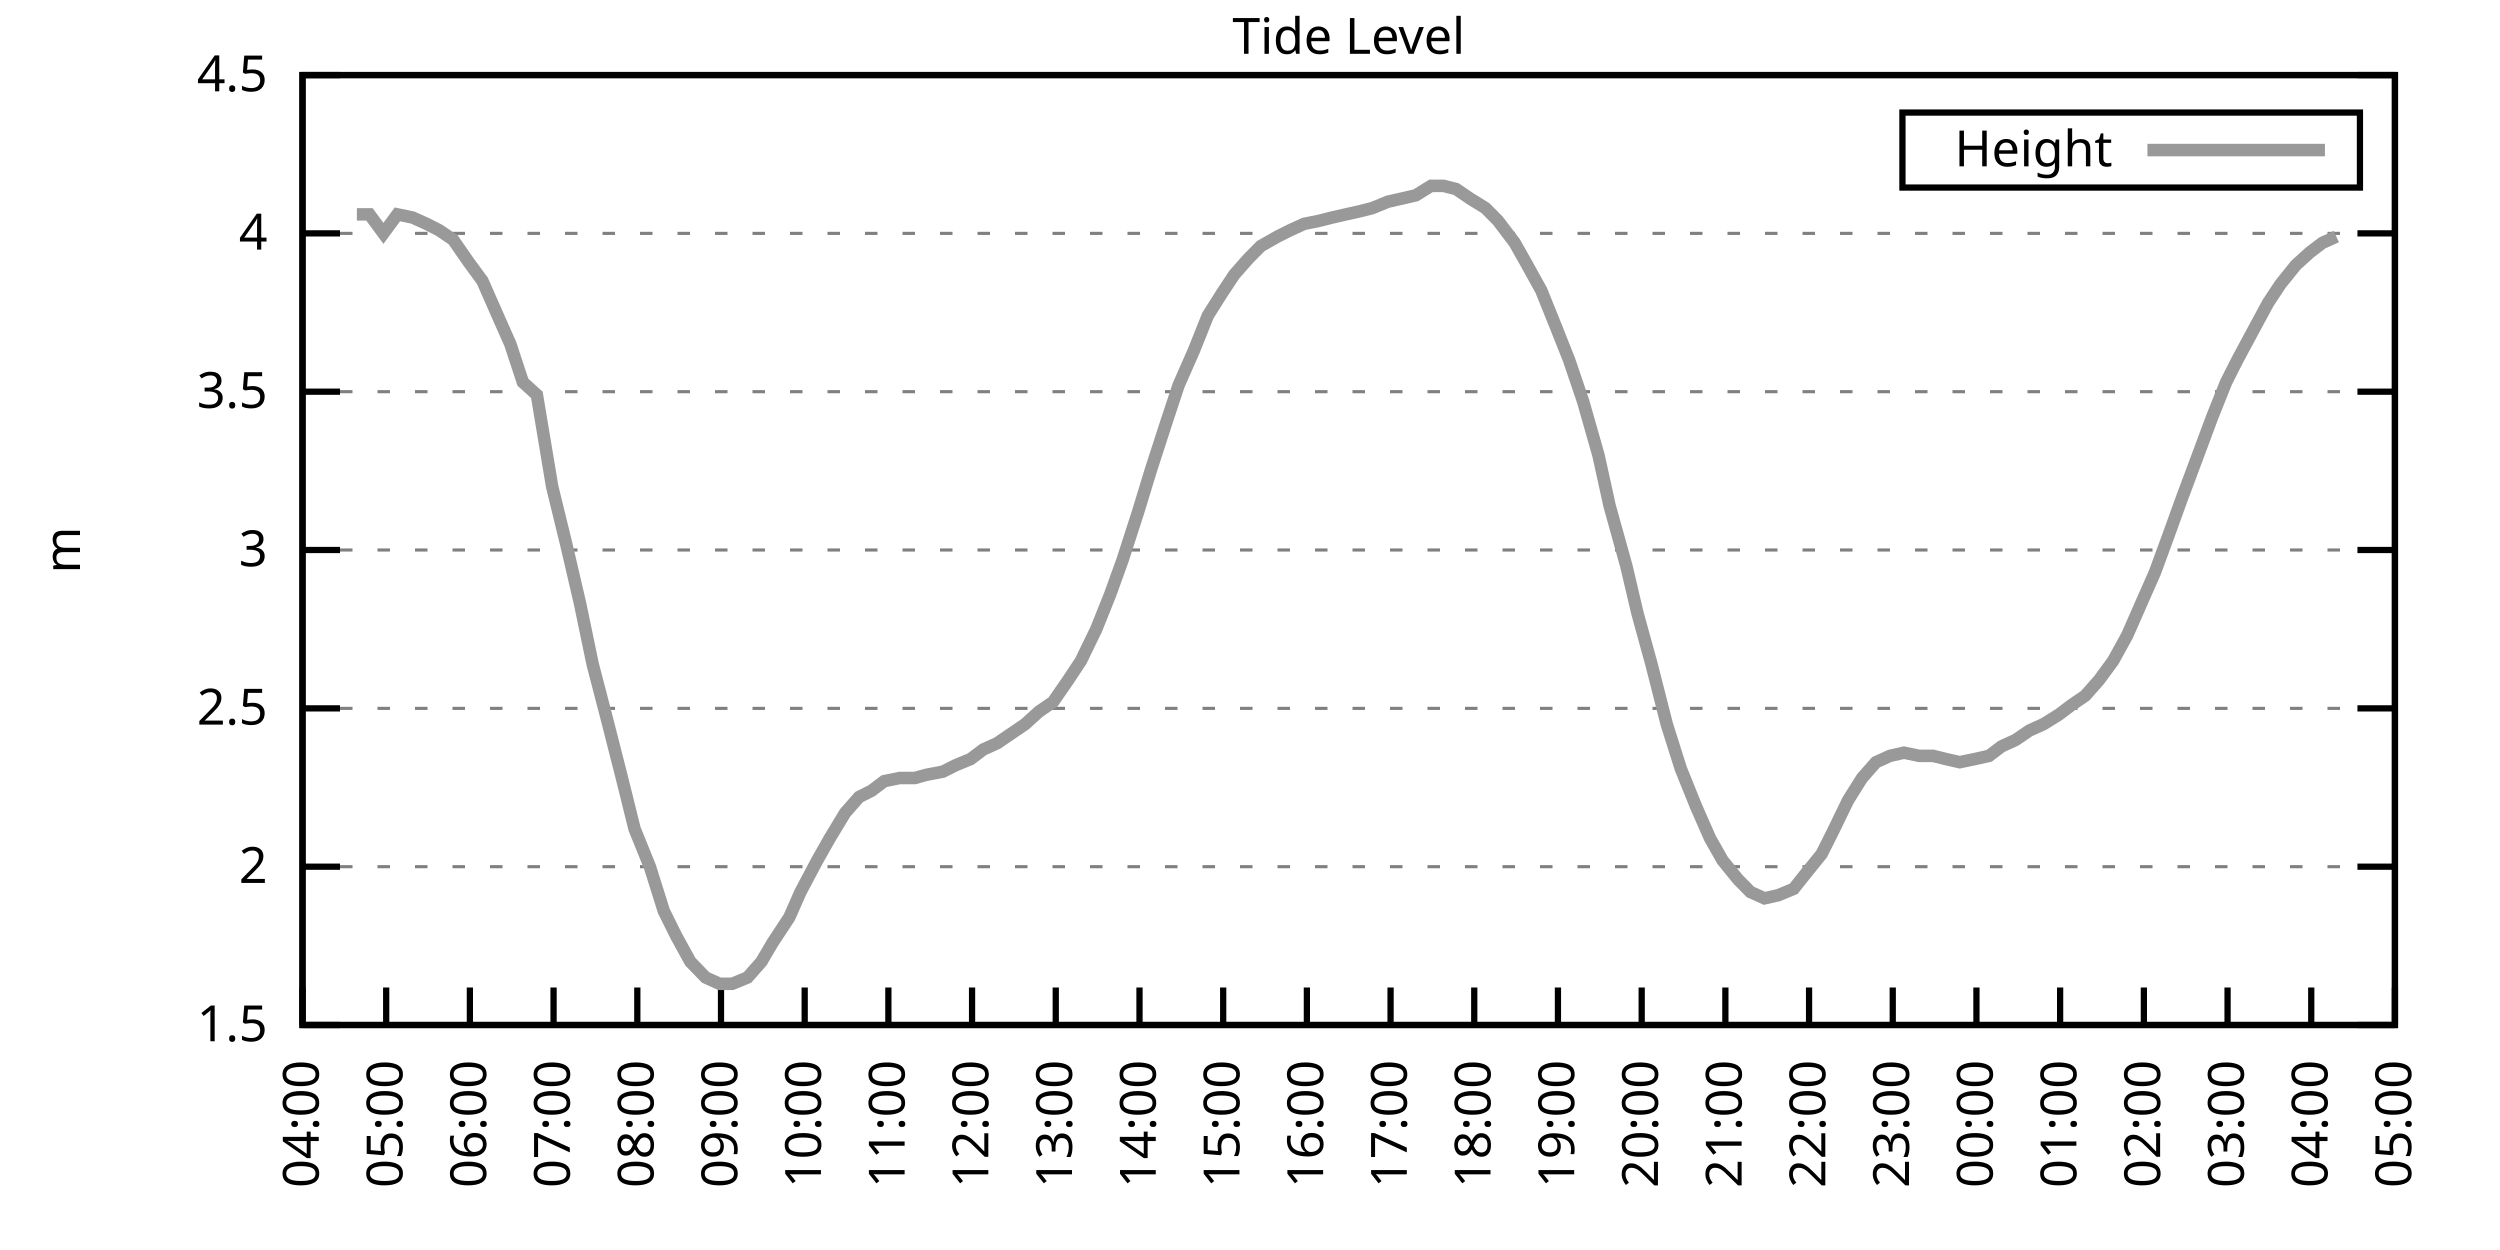
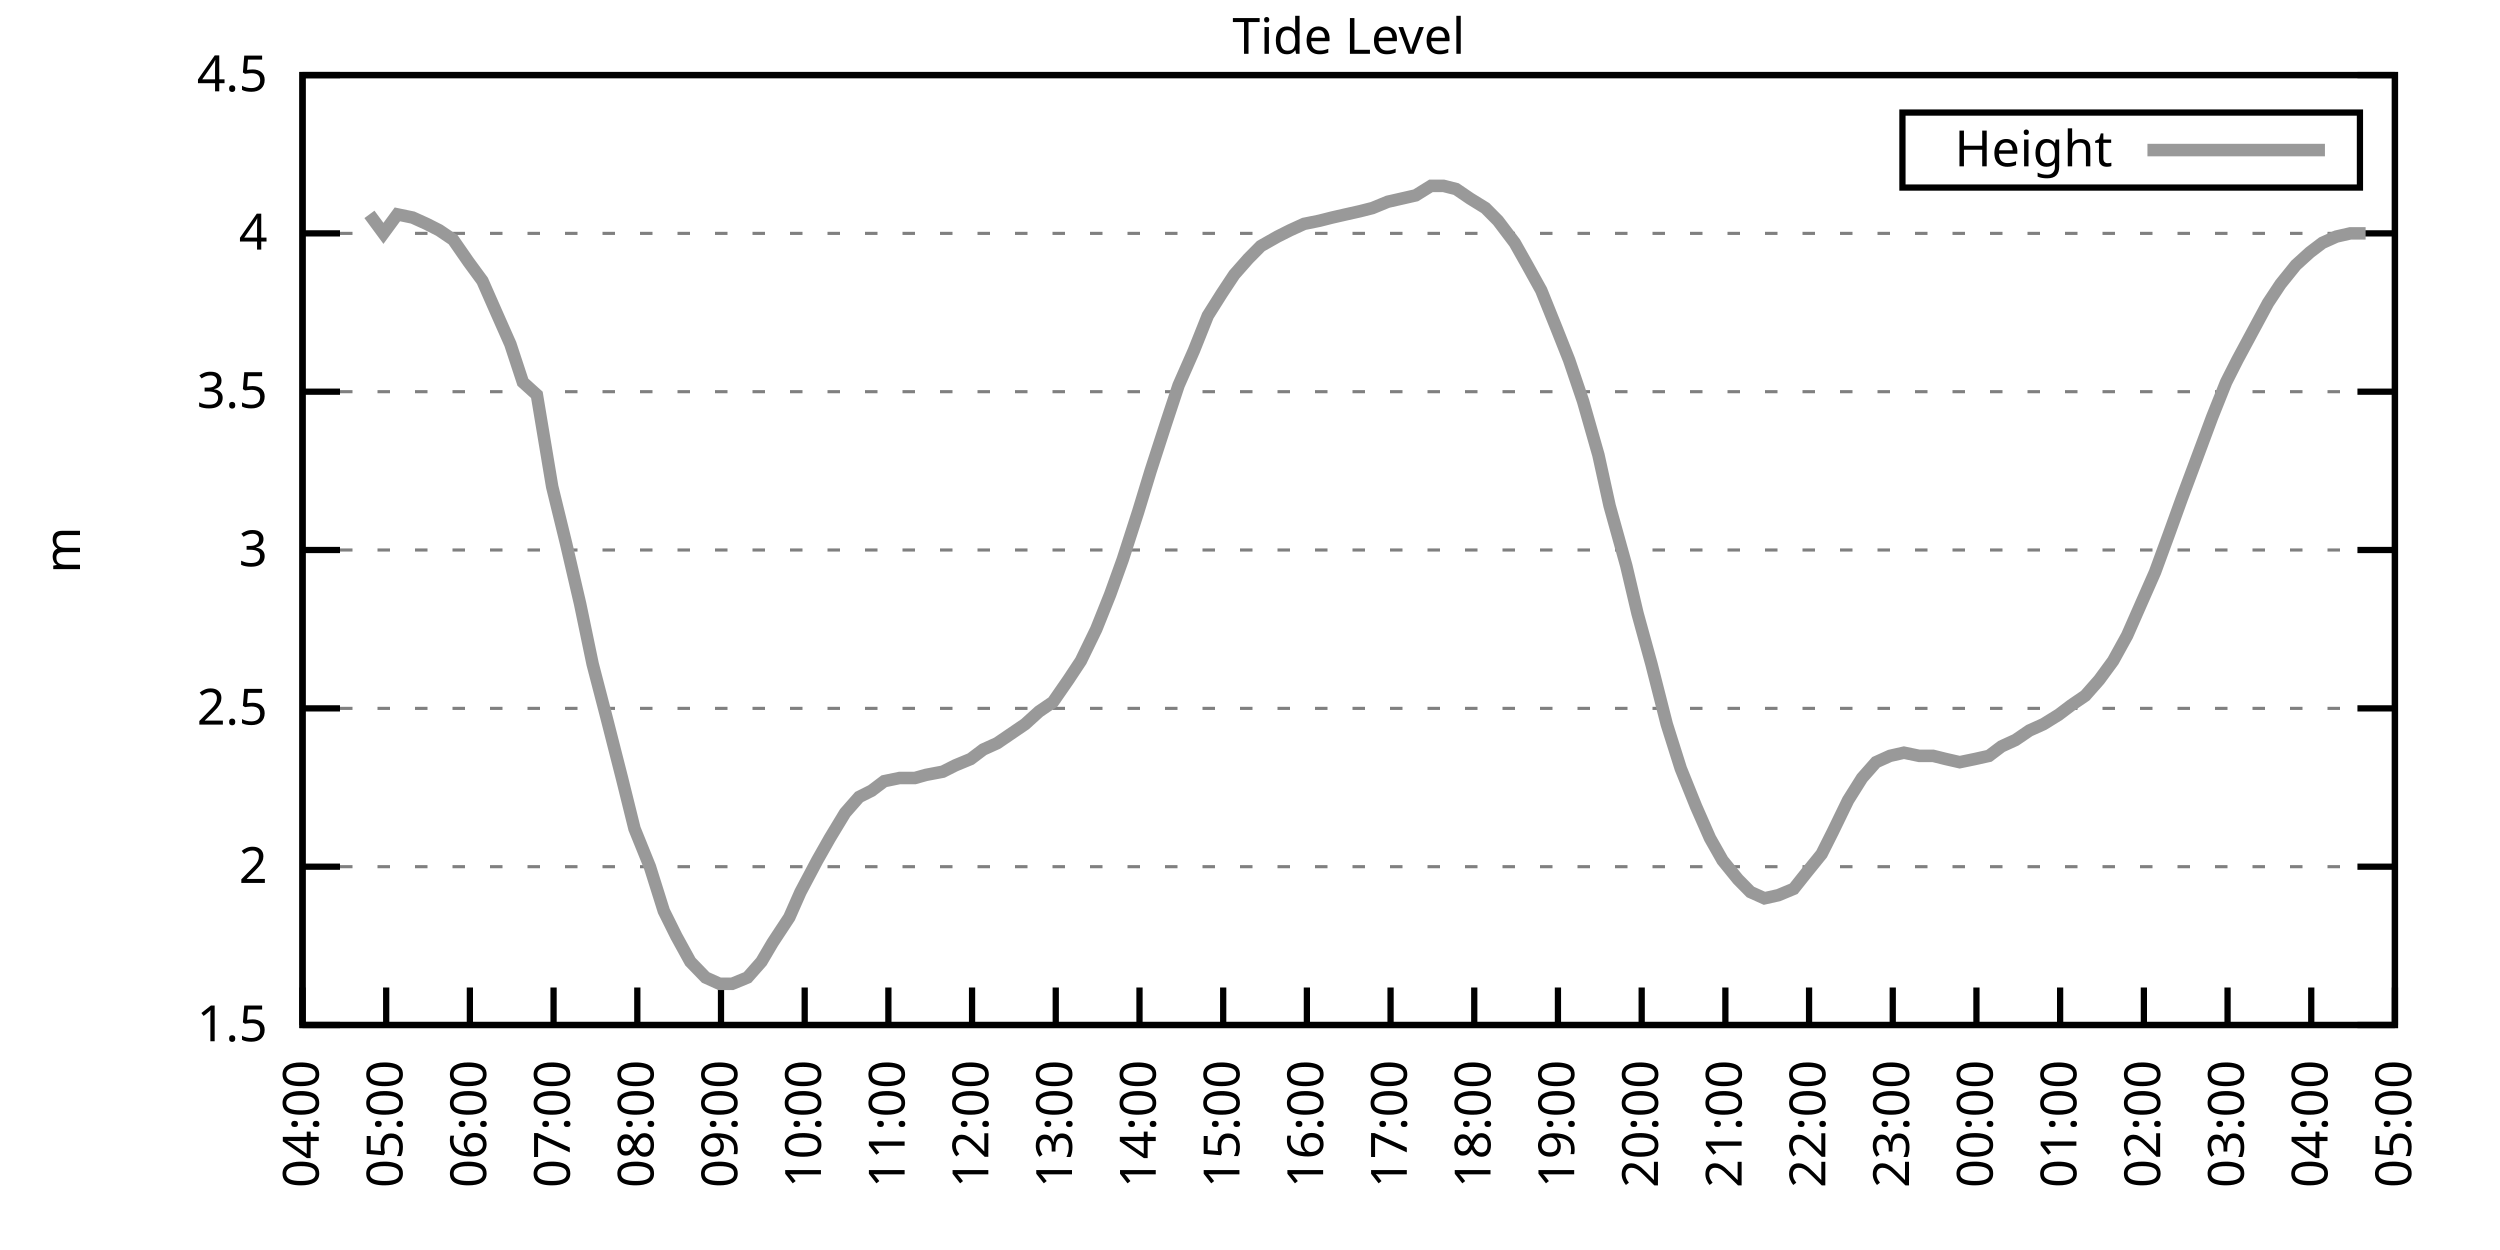
<svg xmlns="http://www.w3.org/2000/svg" xmlns:xlink="http://www.w3.org/1999/xlink" width="400" height="200" viewBox="0 0 400 200">
  <g id="gnuplot_canvas">
    <rect x="0" y="0" width="400" height="200" fill="none" />
    <defs>
      <circle id="gpDot" r="0.5" stroke-width="0.5" stroke="currentColor" />
      <path id="gpPt0" stroke-width="0.333" stroke="currentColor" d="M-1,0 h2 M0,-1 v2" />
      <path id="gpPt1" stroke-width="0.333" stroke="currentColor" d="M-1,-1 L1,1 M1,-1 L-1,1" />
      <path id="gpPt2" stroke-width="0.333" stroke="currentColor" d="M-1,0 L1,0 M0,-1 L0,1 M-1,-1 L1,1 M-1,1 L1,-1" />
      <rect id="gpPt3" stroke-width="0.333" stroke="currentColor" x="-1" y="-1" width="2" height="2" />
      <rect id="gpPt4" stroke-width="0.333" stroke="currentColor" fill="currentColor" x="-1" y="-1" width="2" height="2" />
      <circle id="gpPt5" stroke-width="0.333" stroke="currentColor" cx="0" cy="0" r="1" />
      <use xlink:href="#gpPt5" id="gpPt6" fill="currentColor" stroke="none" />
      <path id="gpPt7" stroke-width="0.333" stroke="currentColor" d="M0,-1.33 L-1.33,0.67 L1.33,0.67 z" />
      <use xlink:href="#gpPt7" id="gpPt8" fill="currentColor" stroke="none" />
      <use xlink:href="#gpPt7" id="gpPt9" stroke="currentColor" transform="rotate(180)" />
      <use xlink:href="#gpPt9" id="gpPt10" fill="currentColor" stroke="none" />
      <use xlink:href="#gpPt3" id="gpPt11" stroke="currentColor" transform="rotate(45)" />
      <use xlink:href="#gpPt11" id="gpPt12" fill="currentColor" stroke="none" />
      <path id="gpPt13" stroke-width="0.333" stroke="currentColor" d="M0,1.330 L1.265,0.411 L0.782,-1.067 L-0.782,-1.076 L-1.265,0.411 z" />
      <use xlink:href="#gpPt13" id="gpPt14" fill="currentColor" stroke="none" />
      <filter id="textbox" filterUnits="objectBoundingBox" x="0" y="0" height="1" width="1">
        <feFlood flood-color="white" flood-opacity="1" result="bgnd" />
        <feComposite in="SourceGraphic" in2="bgnd" operator="atop" />
      </filter>
      <filter id="greybox" filterUnits="objectBoundingBox" x="0" y="0" height="1" width="1">
        <feFlood flood-color="lightgrey" flood-opacity="1" result="grey" />
        <feComposite in="SourceGraphic" in2="grey" operator="atop" />
      </filter>
    </defs>
    <g fill="none" color="white" stroke="currentColor" stroke-width="1.00" stroke-linecap="butt" stroke-linejoin="miter">
</g>
    <g fill="none" color="black" stroke="currentColor" stroke-width="1.00" stroke-linecap="butt" stroke-linejoin="miter">
      <g stroke="none" shape-rendering="crispEdges">
        <polygon fill="rgb(255, 255, 255)" points="48.40,164.00 383.18,164.00 383.18,12.02 48.40,12.02 " />
      </g>
    </g>
    <g fill="none" color="black" stroke="currentColor" stroke-width="1.00" stroke-linecap="butt" stroke-linejoin="miter">
</g>
    <g fill="none" color="black" stroke="black" stroke-width="0.50" stroke-linecap="butt" stroke-linejoin="miter">
</g>
    <g fill="none" color="gray" stroke="currentColor" stroke-width="0.50" stroke-linecap="butt" stroke-linejoin="miter">
      <path stroke="gray" stroke-dasharray="2,4" class="gridline" d="M48.40,164.00 L383.19,164.00  " />
    </g>
    <g fill="none" color="gray" stroke="gray" stroke-width="1.00" stroke-linecap="butt" stroke-linejoin="miter">
</g>
    <g fill="none" color="black" stroke="currentColor" stroke-width="1.00" stroke-linecap="butt" stroke-linejoin="miter">
      <path stroke="black" d="M48.40,164.00 L54.40,164.00 M383.19,164.00 L377.19,164.00  " />
      <g transform="translate(42.80,166.60)" stroke="none" fill="black" font-family="Sans" font-size="8.00" text-anchor="end">
        <text>
          <tspan font-family="Sans"> 1.5</tspan>
        </text>
      </g>
    </g>
    <g fill="none" color="black" stroke="currentColor" stroke-width="1.00" stroke-linecap="butt" stroke-linejoin="miter">
</g>
    <g fill="none" color="black" stroke="black" stroke-width="0.50" stroke-linecap="butt" stroke-linejoin="miter">
</g>
    <g fill="none" color="gray" stroke="currentColor" stroke-width="0.50" stroke-linecap="butt" stroke-linejoin="miter">
      <path stroke="gray" stroke-dasharray="2,4" class="gridline" d="M48.40,138.67 L383.19,138.67  " />
    </g>
    <g fill="none" color="gray" stroke="gray" stroke-width="1.00" stroke-linecap="butt" stroke-linejoin="miter">
</g>
    <g fill="none" color="black" stroke="currentColor" stroke-width="1.00" stroke-linecap="butt" stroke-linejoin="miter">
      <path stroke="black" d="M48.40,138.67 L54.40,138.67 M383.19,138.67 L377.19,138.67  " />
      <g transform="translate(42.80,141.27)" stroke="none" fill="black" font-family="Sans" font-size="8.00" text-anchor="end">
        <text>
          <tspan font-family="Sans"> 2</tspan>
        </text>
      </g>
    </g>
    <g fill="none" color="black" stroke="currentColor" stroke-width="1.00" stroke-linecap="butt" stroke-linejoin="miter">
</g>
    <g fill="none" color="black" stroke="black" stroke-width="0.50" stroke-linecap="butt" stroke-linejoin="miter">
</g>
    <g fill="none" color="gray" stroke="currentColor" stroke-width="0.50" stroke-linecap="butt" stroke-linejoin="miter">
      <path stroke="gray" stroke-dasharray="2,4" class="gridline" d="M48.40,113.34 L383.19,113.34  " />
    </g>
    <g fill="none" color="gray" stroke="gray" stroke-width="1.00" stroke-linecap="butt" stroke-linejoin="miter">
</g>
    <g fill="none" color="black" stroke="currentColor" stroke-width="1.00" stroke-linecap="butt" stroke-linejoin="miter">
      <path stroke="black" d="M48.40,113.34 L54.40,113.34 M383.19,113.34 L377.19,113.34  " />
      <g transform="translate(42.80,115.94)" stroke="none" fill="black" font-family="Sans" font-size="8.00" text-anchor="end">
        <text>
          <tspan font-family="Sans"> 2.5</tspan>
        </text>
      </g>
    </g>
    <g fill="none" color="black" stroke="currentColor" stroke-width="1.00" stroke-linecap="butt" stroke-linejoin="miter">
</g>
    <g fill="none" color="black" stroke="black" stroke-width="0.50" stroke-linecap="butt" stroke-linejoin="miter">
</g>
    <g fill="none" color="gray" stroke="currentColor" stroke-width="0.50" stroke-linecap="butt" stroke-linejoin="miter">
      <path stroke="gray" stroke-dasharray="2,4" class="gridline" d="M48.40,88.00 L383.19,88.00  " />
    </g>
    <g fill="none" color="gray" stroke="gray" stroke-width="1.00" stroke-linecap="butt" stroke-linejoin="miter">
</g>
    <g fill="none" color="black" stroke="currentColor" stroke-width="1.00" stroke-linecap="butt" stroke-linejoin="miter">
      <path stroke="black" d="M48.40,88.00 L54.40,88.00 M383.19,88.00 L377.19,88.00  " />
      <g transform="translate(42.80,90.60)" stroke="none" fill="black" font-family="Sans" font-size="8.00" text-anchor="end">
        <text>
          <tspan font-family="Sans"> 3</tspan>
        </text>
      </g>
    </g>
    <g fill="none" color="black" stroke="currentColor" stroke-width="1.00" stroke-linecap="butt" stroke-linejoin="miter">
</g>
    <g fill="none" color="black" stroke="black" stroke-width="0.50" stroke-linecap="butt" stroke-linejoin="miter">
</g>
    <g fill="none" color="gray" stroke="currentColor" stroke-width="0.50" stroke-linecap="butt" stroke-linejoin="miter">
      <path stroke="gray" stroke-dasharray="2,4" class="gridline" d="M48.40,62.67 L383.19,62.67  " />
    </g>
    <g fill="none" color="gray" stroke="gray" stroke-width="1.00" stroke-linecap="butt" stroke-linejoin="miter">
</g>
    <g fill="none" color="black" stroke="currentColor" stroke-width="1.00" stroke-linecap="butt" stroke-linejoin="miter">
      <path stroke="black" d="M48.40,62.67 L54.40,62.67 M383.19,62.67 L377.19,62.67  " />
      <g transform="translate(42.80,65.27)" stroke="none" fill="black" font-family="Sans" font-size="8.00" text-anchor="end">
        <text>
          <tspan font-family="Sans"> 3.5</tspan>
        </text>
      </g>
    </g>
    <g fill="none" color="black" stroke="currentColor" stroke-width="1.00" stroke-linecap="butt" stroke-linejoin="miter">
</g>
    <g fill="none" color="black" stroke="black" stroke-width="0.50" stroke-linecap="butt" stroke-linejoin="miter">
</g>
    <g fill="none" color="gray" stroke="currentColor" stroke-width="0.50" stroke-linecap="butt" stroke-linejoin="miter">
      <path stroke="gray" stroke-dasharray="2,4" class="gridline" d="M48.40,37.34 L383.19,37.34  " />
    </g>
    <g fill="none" color="gray" stroke="gray" stroke-width="1.00" stroke-linecap="butt" stroke-linejoin="miter">
</g>
    <g fill="none" color="black" stroke="currentColor" stroke-width="1.00" stroke-linecap="butt" stroke-linejoin="miter">
      <path stroke="black" d="M48.40,37.34 L54.40,37.34 M383.19,37.34 L377.19,37.34  " />
      <g transform="translate(42.80,39.94)" stroke="none" fill="black" font-family="Sans" font-size="8.00" text-anchor="end">
        <text>
          <tspan font-family="Sans"> 4</tspan>
        </text>
      </g>
    </g>
    <g fill="none" color="black" stroke="currentColor" stroke-width="1.00" stroke-linecap="butt" stroke-linejoin="miter">
</g>
    <g fill="none" color="black" stroke="black" stroke-width="0.50" stroke-linecap="butt" stroke-linejoin="miter">
</g>
    <g fill="none" color="gray" stroke="currentColor" stroke-width="0.50" stroke-linecap="butt" stroke-linejoin="miter">
      <path stroke="gray" stroke-dasharray="2,4" class="gridline" d="M48.40,12.01 L383.19,12.01  " />
    </g>
    <g fill="none" color="gray" stroke="gray" stroke-width="1.00" stroke-linecap="butt" stroke-linejoin="miter">
</g>
    <g fill="none" color="black" stroke="currentColor" stroke-width="1.00" stroke-linecap="butt" stroke-linejoin="miter">
      <path stroke="black" d="M48.40,12.01 L54.40,12.01 M383.19,12.01 L377.19,12.01  " />
      <g transform="translate(42.80,14.61)" stroke="none" fill="black" font-family="Sans" font-size="8.00" text-anchor="end">
        <text>
          <tspan font-family="Sans"> 4.5</tspan>
        </text>
      </g>
    </g>
    <g fill="none" color="black" stroke="currentColor" stroke-width="1.00" stroke-linecap="butt" stroke-linejoin="miter">
      <path stroke="black" d="M48.40,164.00 L48.40,158.00  " />
      <g transform="translate(51.00,169.60) rotate(270.00)" stroke="none" fill="black" font-family="Sans" font-size="8.00" text-anchor="end">
        <text>
          <tspan font-family="Sans">04:00</tspan>
        </text>
      </g>
    </g>
    <g fill="none" color="black" stroke="currentColor" stroke-width="1.00" stroke-linecap="butt" stroke-linejoin="miter">
      <path stroke="black" d="M61.79,164.00 L61.79,158.00  " />
      <g transform="translate(64.39,169.60) rotate(270.00)" stroke="none" fill="black" font-family="Sans" font-size="8.00" text-anchor="end">
        <text>
          <tspan font-family="Sans">05:00</tspan>
        </text>
      </g>
    </g>
    <g fill="none" color="black" stroke="currentColor" stroke-width="1.00" stroke-linecap="butt" stroke-linejoin="miter">
      <path stroke="black" d="M75.18,164.00 L75.18,158.00  " />
      <g transform="translate(77.78,169.60) rotate(270.00)" stroke="none" fill="black" font-family="Sans" font-size="8.00" text-anchor="end">
        <text>
          <tspan font-family="Sans">06:00</tspan>
        </text>
      </g>
    </g>
    <g fill="none" color="black" stroke="currentColor" stroke-width="1.00" stroke-linecap="butt" stroke-linejoin="miter">
      <path stroke="black" d="M88.57,164.00 L88.57,158.00  " />
      <g transform="translate(91.17,169.60) rotate(270.00)" stroke="none" fill="black" font-family="Sans" font-size="8.00" text-anchor="end">
        <text>
          <tspan font-family="Sans">07:00</tspan>
        </text>
      </g>
    </g>
    <g fill="none" color="black" stroke="currentColor" stroke-width="1.00" stroke-linecap="butt" stroke-linejoin="miter">
      <path stroke="black" d="M101.97,164.00 L101.97,158.00  " />
      <g transform="translate(104.57,169.60) rotate(270.00)" stroke="none" fill="black" font-family="Sans" font-size="8.00" text-anchor="end">
        <text>
          <tspan font-family="Sans">08:00</tspan>
        </text>
      </g>
    </g>
    <g fill="none" color="black" stroke="currentColor" stroke-width="1.00" stroke-linecap="butt" stroke-linejoin="miter">
      <path stroke="black" d="M115.36,164.00 L115.36,158.00  " />
      <g transform="translate(117.96,169.60) rotate(270.00)" stroke="none" fill="black" font-family="Sans" font-size="8.00" text-anchor="end">
        <text>
          <tspan font-family="Sans">09:00</tspan>
        </text>
      </g>
    </g>
    <g fill="none" color="black" stroke="currentColor" stroke-width="1.00" stroke-linecap="butt" stroke-linejoin="miter">
      <path stroke="black" d="M128.75,164.00 L128.75,158.00  " />
      <g transform="translate(131.35,169.60) rotate(270.00)" stroke="none" fill="black" font-family="Sans" font-size="8.00" text-anchor="end">
        <text>
          <tspan font-family="Sans">10:00</tspan>
        </text>
      </g>
    </g>
    <g fill="none" color="black" stroke="currentColor" stroke-width="1.00" stroke-linecap="butt" stroke-linejoin="miter">
      <path stroke="black" d="M142.14,164.00 L142.14,158.00  " />
      <g transform="translate(144.74,169.60) rotate(270.00)" stroke="none" fill="black" font-family="Sans" font-size="8.00" text-anchor="end">
        <text>
          <tspan font-family="Sans">11:00</tspan>
        </text>
      </g>
    </g>
    <g fill="none" color="black" stroke="currentColor" stroke-width="1.00" stroke-linecap="butt" stroke-linejoin="miter">
      <path stroke="black" d="M155.53,164.00 L155.53,158.00  " />
      <g transform="translate(158.13,169.60) rotate(270.00)" stroke="none" fill="black" font-family="Sans" font-size="8.00" text-anchor="end">
        <text>
          <tspan font-family="Sans">12:00</tspan>
        </text>
      </g>
    </g>
    <g fill="none" color="black" stroke="currentColor" stroke-width="1.00" stroke-linecap="butt" stroke-linejoin="miter">
      <path stroke="black" d="M168.92,164.00 L168.92,158.00  " />
      <g transform="translate(171.52,169.60) rotate(270.00)" stroke="none" fill="black" font-family="Sans" font-size="8.00" text-anchor="end">
        <text>
          <tspan font-family="Sans">13:00</tspan>
        </text>
      </g>
    </g>
    <g fill="none" color="black" stroke="currentColor" stroke-width="1.00" stroke-linecap="butt" stroke-linejoin="miter">
      <path stroke="black" d="M182.32,164.00 L182.32,158.00  " />
      <g transform="translate(184.92,169.60) rotate(270.00)" stroke="none" fill="black" font-family="Sans" font-size="8.00" text-anchor="end">
        <text>
          <tspan font-family="Sans">14:00</tspan>
        </text>
      </g>
    </g>
    <g fill="none" color="black" stroke="currentColor" stroke-width="1.00" stroke-linecap="butt" stroke-linejoin="miter">
      <path stroke="black" d="M195.71,164.00 L195.71,158.00  " />
      <g transform="translate(198.31,169.60) rotate(270.00)" stroke="none" fill="black" font-family="Sans" font-size="8.00" text-anchor="end">
        <text>
          <tspan font-family="Sans">15:00</tspan>
        </text>
      </g>
    </g>
    <g fill="none" color="black" stroke="currentColor" stroke-width="1.00" stroke-linecap="butt" stroke-linejoin="miter">
      <path stroke="black" d="M209.10,164.00 L209.10,158.00  " />
      <g transform="translate(211.70,169.60) rotate(270.00)" stroke="none" fill="black" font-family="Sans" font-size="8.00" text-anchor="end">
        <text>
          <tspan font-family="Sans">16:00</tspan>
        </text>
      </g>
    </g>
    <g fill="none" color="black" stroke="currentColor" stroke-width="1.00" stroke-linecap="butt" stroke-linejoin="miter">
      <path stroke="black" d="M222.49,164.00 L222.49,158.00  " />
      <g transform="translate(225.09,169.60) rotate(270.00)" stroke="none" fill="black" font-family="Sans" font-size="8.00" text-anchor="end">
        <text>
          <tspan font-family="Sans">17:00</tspan>
        </text>
      </g>
    </g>
    <g fill="none" color="black" stroke="currentColor" stroke-width="1.00" stroke-linecap="butt" stroke-linejoin="miter">
      <path stroke="black" d="M235.88,164.00 L235.88,158.00  " />
      <g transform="translate(238.48,169.60) rotate(270.00)" stroke="none" fill="black" font-family="Sans" font-size="8.00" text-anchor="end">
        <text>
          <tspan font-family="Sans">18:00</tspan>
        </text>
      </g>
    </g>
    <g fill="none" color="black" stroke="currentColor" stroke-width="1.00" stroke-linecap="butt" stroke-linejoin="miter">
      <path stroke="black" d="M249.27,164.00 L249.27,158.00  " />
      <g transform="translate(251.87,169.60) rotate(270.00)" stroke="none" fill="black" font-family="Sans" font-size="8.00" text-anchor="end">
        <text>
          <tspan font-family="Sans">19:00</tspan>
        </text>
      </g>
    </g>
    <g fill="none" color="black" stroke="currentColor" stroke-width="1.00" stroke-linecap="butt" stroke-linejoin="miter">
      <path stroke="black" d="M262.67,164.00 L262.67,158.00  " />
      <g transform="translate(265.27,169.60) rotate(270.00)" stroke="none" fill="black" font-family="Sans" font-size="8.00" text-anchor="end">
        <text>
          <tspan font-family="Sans">20:00</tspan>
        </text>
      </g>
    </g>
    <g fill="none" color="black" stroke="currentColor" stroke-width="1.00" stroke-linecap="butt" stroke-linejoin="miter">
      <path stroke="black" d="M276.06,164.00 L276.06,158.00  " />
      <g transform="translate(278.66,169.60) rotate(270.00)" stroke="none" fill="black" font-family="Sans" font-size="8.00" text-anchor="end">
        <text>
          <tspan font-family="Sans">21:00</tspan>
        </text>
      </g>
    </g>
    <g fill="none" color="black" stroke="currentColor" stroke-width="1.00" stroke-linecap="butt" stroke-linejoin="miter">
      <path stroke="black" d="M289.45,164.00 L289.45,158.00  " />
      <g transform="translate(292.05,169.60) rotate(270.00)" stroke="none" fill="black" font-family="Sans" font-size="8.00" text-anchor="end">
        <text>
          <tspan font-family="Sans">22:00</tspan>
        </text>
      </g>
    </g>
    <g fill="none" color="black" stroke="currentColor" stroke-width="1.00" stroke-linecap="butt" stroke-linejoin="miter">
      <path stroke="black" d="M302.84,164.00 L302.84,158.00  " />
      <g transform="translate(305.44,169.60) rotate(270.00)" stroke="none" fill="black" font-family="Sans" font-size="8.00" text-anchor="end">
        <text>
          <tspan font-family="Sans">23:00</tspan>
        </text>
      </g>
    </g>
    <g fill="none" color="black" stroke="currentColor" stroke-width="1.00" stroke-linecap="butt" stroke-linejoin="miter">
      <path stroke="black" d="M316.23,164.00 L316.23,158.00  " />
      <g transform="translate(318.83,169.60) rotate(270.00)" stroke="none" fill="black" font-family="Sans" font-size="8.00" text-anchor="end">
        <text>
          <tspan font-family="Sans">00:00</tspan>
        </text>
      </g>
    </g>
    <g fill="none" color="black" stroke="currentColor" stroke-width="1.00" stroke-linecap="butt" stroke-linejoin="miter">
      <path stroke="black" d="M329.62,164.00 L329.62,158.00  " />
      <g transform="translate(332.22,169.60) rotate(270.00)" stroke="none" fill="black" font-family="Sans" font-size="8.00" text-anchor="end">
        <text>
          <tspan font-family="Sans">01:00</tspan>
        </text>
      </g>
    </g>
    <g fill="none" color="black" stroke="currentColor" stroke-width="1.00" stroke-linecap="butt" stroke-linejoin="miter">
      <path stroke="black" d="M343.02,164.00 L343.02,158.00  " />
      <g transform="translate(345.62,169.60) rotate(270.00)" stroke="none" fill="black" font-family="Sans" font-size="8.00" text-anchor="end">
        <text>
          <tspan font-family="Sans">02:00</tspan>
        </text>
      </g>
    </g>
    <g fill="none" color="black" stroke="currentColor" stroke-width="1.00" stroke-linecap="butt" stroke-linejoin="miter">
      <path stroke="black" d="M356.41,164.00 L356.41,158.00  " />
      <g transform="translate(359.01,169.60) rotate(270.00)" stroke="none" fill="black" font-family="Sans" font-size="8.00" text-anchor="end">
        <text>
          <tspan font-family="Sans">03:00</tspan>
        </text>
      </g>
    </g>
    <g fill="none" color="black" stroke="currentColor" stroke-width="1.00" stroke-linecap="butt" stroke-linejoin="miter">
      <path stroke="black" d="M369.80,164.00 L369.80,158.00  " />
      <g transform="translate(372.40,169.60) rotate(270.00)" stroke="none" fill="black" font-family="Sans" font-size="8.00" text-anchor="end">
        <text>
          <tspan font-family="Sans">04:00</tspan>
        </text>
      </g>
    </g>
    <g fill="none" color="black" stroke="currentColor" stroke-width="1.00" stroke-linecap="butt" stroke-linejoin="miter">
      <path stroke="black" d="M383.19,164.00 L383.19,158.00  " />
      <g transform="translate(385.79,169.60) rotate(270.00)" stroke="none" fill="black" font-family="Sans" font-size="8.00" text-anchor="end">
        <text>
          <tspan font-family="Sans">05:00</tspan>
        </text>
      </g>
    </g>
    <g fill="none" color="black" stroke="currentColor" stroke-width="1.00" stroke-linecap="butt" stroke-linejoin="miter">
</g>
    <g fill="none" color="black" stroke="currentColor" stroke-width="1.00" stroke-linecap="butt" stroke-linejoin="miter">
      <path stroke="black" d="M48.40,12.01 L48.40,164.00 L383.19,164.00 L383.19,12.01 L48.40,12.01 Z  " />
    </g>
    <g fill="none" color="black" stroke="currentColor" stroke-width="1.00" stroke-linecap="butt" stroke-linejoin="miter">
</g>
    <g fill="none" color="black" stroke="currentColor" stroke-width="1.00" stroke-linecap="butt" stroke-linejoin="miter">
      <path stroke="black" d="M304.39,30.01 L304.39,18.01 L377.59,18.01 L377.59,30.01 L304.39,30.01 Z  " />
    </g>
    <g id="Tide_level_plot_1">
      <g fill="none" color="white" stroke="black" stroke-width="2.00" stroke-linecap="butt" stroke-linejoin="miter">
</g>
      <g fill="none" color="black" stroke="currentColor" stroke-width="2.00" stroke-linecap="butt" stroke-linejoin="miter">
        <g transform="translate(337.99,26.61)" stroke="none" fill="black" font-family="Sans" font-size="8.00" text-anchor="end">
          <text>
            <tspan font-family="Sans">Height</tspan>
          </text>
        </g>
      </g>
      <g fill="none" color="black" stroke="currentColor" stroke-width="2.00" stroke-linecap="butt" stroke-linejoin="miter">
-         <path stroke="rgb(153, 153, 153)" d="M343.59,24.01 L371.99,24.01 M57.10,34.30 L59.11,34.30 L61.35,37.34 L63.58,34.30 L66.03,34.81 L68.26,35.82   L70.27,36.84 L72.50,38.35 L74.96,41.90 L77.19,44.94 L79.42,50.01 L81.66,55.07 L83.66,61.15 L85.90,63.18   L88.35,77.87 L90.58,86.99 L92.82,96.62 L94.82,106.24 L97.06,114.86 L99.51,124.48 L101.52,132.59 L103.98,138.67   L106.21,145.76 L108.22,149.81 L110.45,153.87 L112.90,156.40 L115.13,157.41 L117.14,157.41 L119.60,156.40 L121.83,153.87   L123.62,150.83 L126.29,146.77 L128.08,142.72 L130.76,137.66 L132.77,134.11 L135.22,130.06 L137.45,127.52 L139.46,126.51   L141.47,124.99 L143.93,124.48 L146.38,124.48 L148.17,123.98 L150.85,123.47 L152.85,122.46 L155.31,121.44 L157.32,119.92   L159.55,118.91 L161.78,117.39 L164.01,115.87 L166.25,113.84 L168.48,112.32 L170.93,108.78 L172.94,105.74 L175.40,100.67   L177.63,95.10 L179.64,89.52 L182.09,81.93 L184.10,75.34 L186.56,67.74 L188.57,61.66 L191.02,56.09 L193.25,50.51   L195.48,46.97 L197.49,43.93 L199.73,41.39 L201.73,39.37 L204.41,37.85 L206.42,36.84 L208.65,35.82 L211.11,35.32   L213.12,34.81 L215.35,34.30 L217.58,33.80 L219.59,33.29 L222.04,32.28 L224.28,31.77 L226.51,31.26 L228.96,29.74   L230.97,29.74 L232.98,30.25 L235.21,31.77 L237.67,33.29 L239.68,35.32 L242.36,38.86 L244.36,42.41 L246.60,46.46   L249.05,52.54 L251.06,57.61 L253.29,64.19 L255.75,72.81 L257.53,80.91 L260.21,90.54 L262.00,98.14 L264.23,106.24   L266.68,115.87 L268.92,122.96 L271.37,129.04 L273.60,134.11 L275.61,137.66 L278.07,140.69 L280.07,142.72 L282.31,143.73   L284.54,143.23 L286.99,142.21 L289.00,139.68 L291.46,136.64 L293.24,133.10 L295.70,128.03 L297.93,124.48 L300.16,121.95   L302.39,120.94 L304.63,120.43 L307.08,120.94 L309.31,120.94 L311.32,121.44 L313.55,121.95 L316.01,121.44 L318.24,120.94   L320.25,119.42 L322.48,118.40 L324.71,116.88 L326.95,115.87 L329.40,114.35 L331.41,112.83 L333.64,111.31 L335.87,108.78   L338.10,105.74 L340.34,101.68 L342.79,96.11 L344.80,91.55 L347.03,85.47 L349.04,79.90 L351.50,73.31 L353.95,66.73   L356.18,61.15 L357.97,57.61 L360.42,53.05 L362.88,48.49 L364.89,45.45 L367.34,42.41 L369.58,40.38 L371.58,38.86   L373.82,37.85  " />
+         <path stroke="rgb(153, 153, 153)" d="M343.59,24.01 L371.99,24.01 M59.11,34.30 L61.35,37.34 L63.58,34.30 L66.03,34.81 L68.26,35.82 L70.27,36.84   L72.50,38.35 L74.96,41.90 L77.19,44.94 L79.42,50.01 L81.66,55.07 L83.66,61.15 L85.90,63.18 L88.35,77.87   L90.58,86.99 L92.82,96.62 L94.82,106.24 L97.06,114.86 L99.51,124.48 L101.52,132.59 L103.98,138.67 L106.21,145.76   L108.22,149.81 L110.45,153.87 L112.90,156.40 L115.13,157.41 L117.14,157.41 L119.60,156.40 L121.83,153.87 L123.62,150.83   L126.29,146.77 L128.08,142.72 L130.76,137.66 L132.77,134.11 L135.22,130.06 L137.45,127.52 L139.46,126.51 L141.47,124.99   L143.93,124.48 L146.38,124.48 L148.17,123.98 L150.85,123.47 L152.85,122.46 L155.31,121.44 L157.32,119.92 L159.55,118.91   L161.78,117.39 L164.01,115.87 L166.25,113.84 L168.48,112.32 L170.93,108.78 L172.94,105.74 L175.40,100.67 L177.63,95.10   L179.64,89.52 L182.09,81.93 L184.10,75.34 L186.56,67.74 L188.57,61.66 L191.02,56.09 L193.25,50.51 L195.48,46.97   L197.49,43.93 L199.73,41.39 L201.73,39.37 L204.41,37.85 L206.42,36.84 L208.65,35.82 L211.11,35.32 L213.12,34.81   L215.35,34.30 L217.58,33.80 L219.59,33.29 L222.04,32.28 L224.28,31.77 L226.51,31.26 L228.96,29.74 L230.97,29.74   L232.98,30.25 L235.21,31.77 L237.67,33.29 L239.68,35.32 L242.36,38.86 L244.36,42.41 L246.60,46.46 L249.05,52.54   L251.06,57.61 L253.29,64.19 L255.75,72.81 L257.53,80.91 L260.21,90.54 L262.00,98.14 L264.23,106.24 L266.68,115.87   L268.92,122.96 L271.37,129.04 L273.60,134.11 L275.61,137.66 L278.07,140.69 L280.07,142.72 L282.31,143.73 L284.54,143.23   L286.99,142.21 L289.00,139.68 L291.46,136.64 L293.24,133.10 L295.70,128.03 L297.93,124.48 L300.16,121.95 L302.39,120.94   L304.63,120.43 L307.08,120.94 L309.31,120.94 L311.32,121.44 L313.55,121.95 L316.01,121.44 L318.24,120.94 L320.25,119.42   L322.48,118.40 L324.71,116.88 L326.95,115.87 L329.40,114.35 L331.41,112.83 L333.64,111.31 L335.87,108.78 L338.10,105.74   L340.34,101.68 L342.79,96.11 L344.80,91.55 L347.03,85.47 L349.04,79.90 L351.50,73.31 L353.95,66.73 L356.18,61.15   L357.97,57.61 L360.42,53.05 L362.88,48.49 L364.89,45.45 L367.34,42.41 L369.58,40.38 L371.58,38.86 L373.82,37.85   L376.05,37.34 L378.50,37.34  " />
      </g>
    </g>
    <g fill="none" color="black" stroke="currentColor" stroke-width="2.00" stroke-linecap="butt" stroke-linejoin="miter">
</g>
    <g fill="none" color="black" stroke="black" stroke-width="1.00" stroke-linecap="butt" stroke-linejoin="miter">
</g>
    <g fill="none" color="black" stroke="currentColor" stroke-width="1.00" stroke-linecap="butt" stroke-linejoin="miter">
      <path stroke="black" d="M48.40,12.01 L48.40,164.00 L383.19,164.00 L383.19,12.01 L48.40,12.01 Z  " />
      <g transform="translate(12.80,88.01) rotate(270.00)" stroke="none" fill="black" font-family="Sans" font-size="8.00" text-anchor="middle">
        <text>
          <tspan font-family="Sans">m</tspan>
        </text>
      </g>
    </g>
    <g fill="none" color="black" stroke="currentColor" stroke-width="1.00" stroke-linecap="butt" stroke-linejoin="miter">
</g>
    <g fill="none" color="black" stroke="currentColor" stroke-width="1.00" stroke-linecap="butt" stroke-linejoin="miter">
      <g transform="translate(215.79,8.61)" stroke="none" fill="black" font-family="Sans" font-size="8.00" text-anchor="middle">
        <text>
          <tspan font-family="Sans">Tide Level</tspan>
        </text>
      </g>
    </g>
    <g fill="none" color="black" stroke="currentColor" stroke-width="1.00" stroke-linecap="butt" stroke-linejoin="miter">
</g>
  </g>
</svg>
